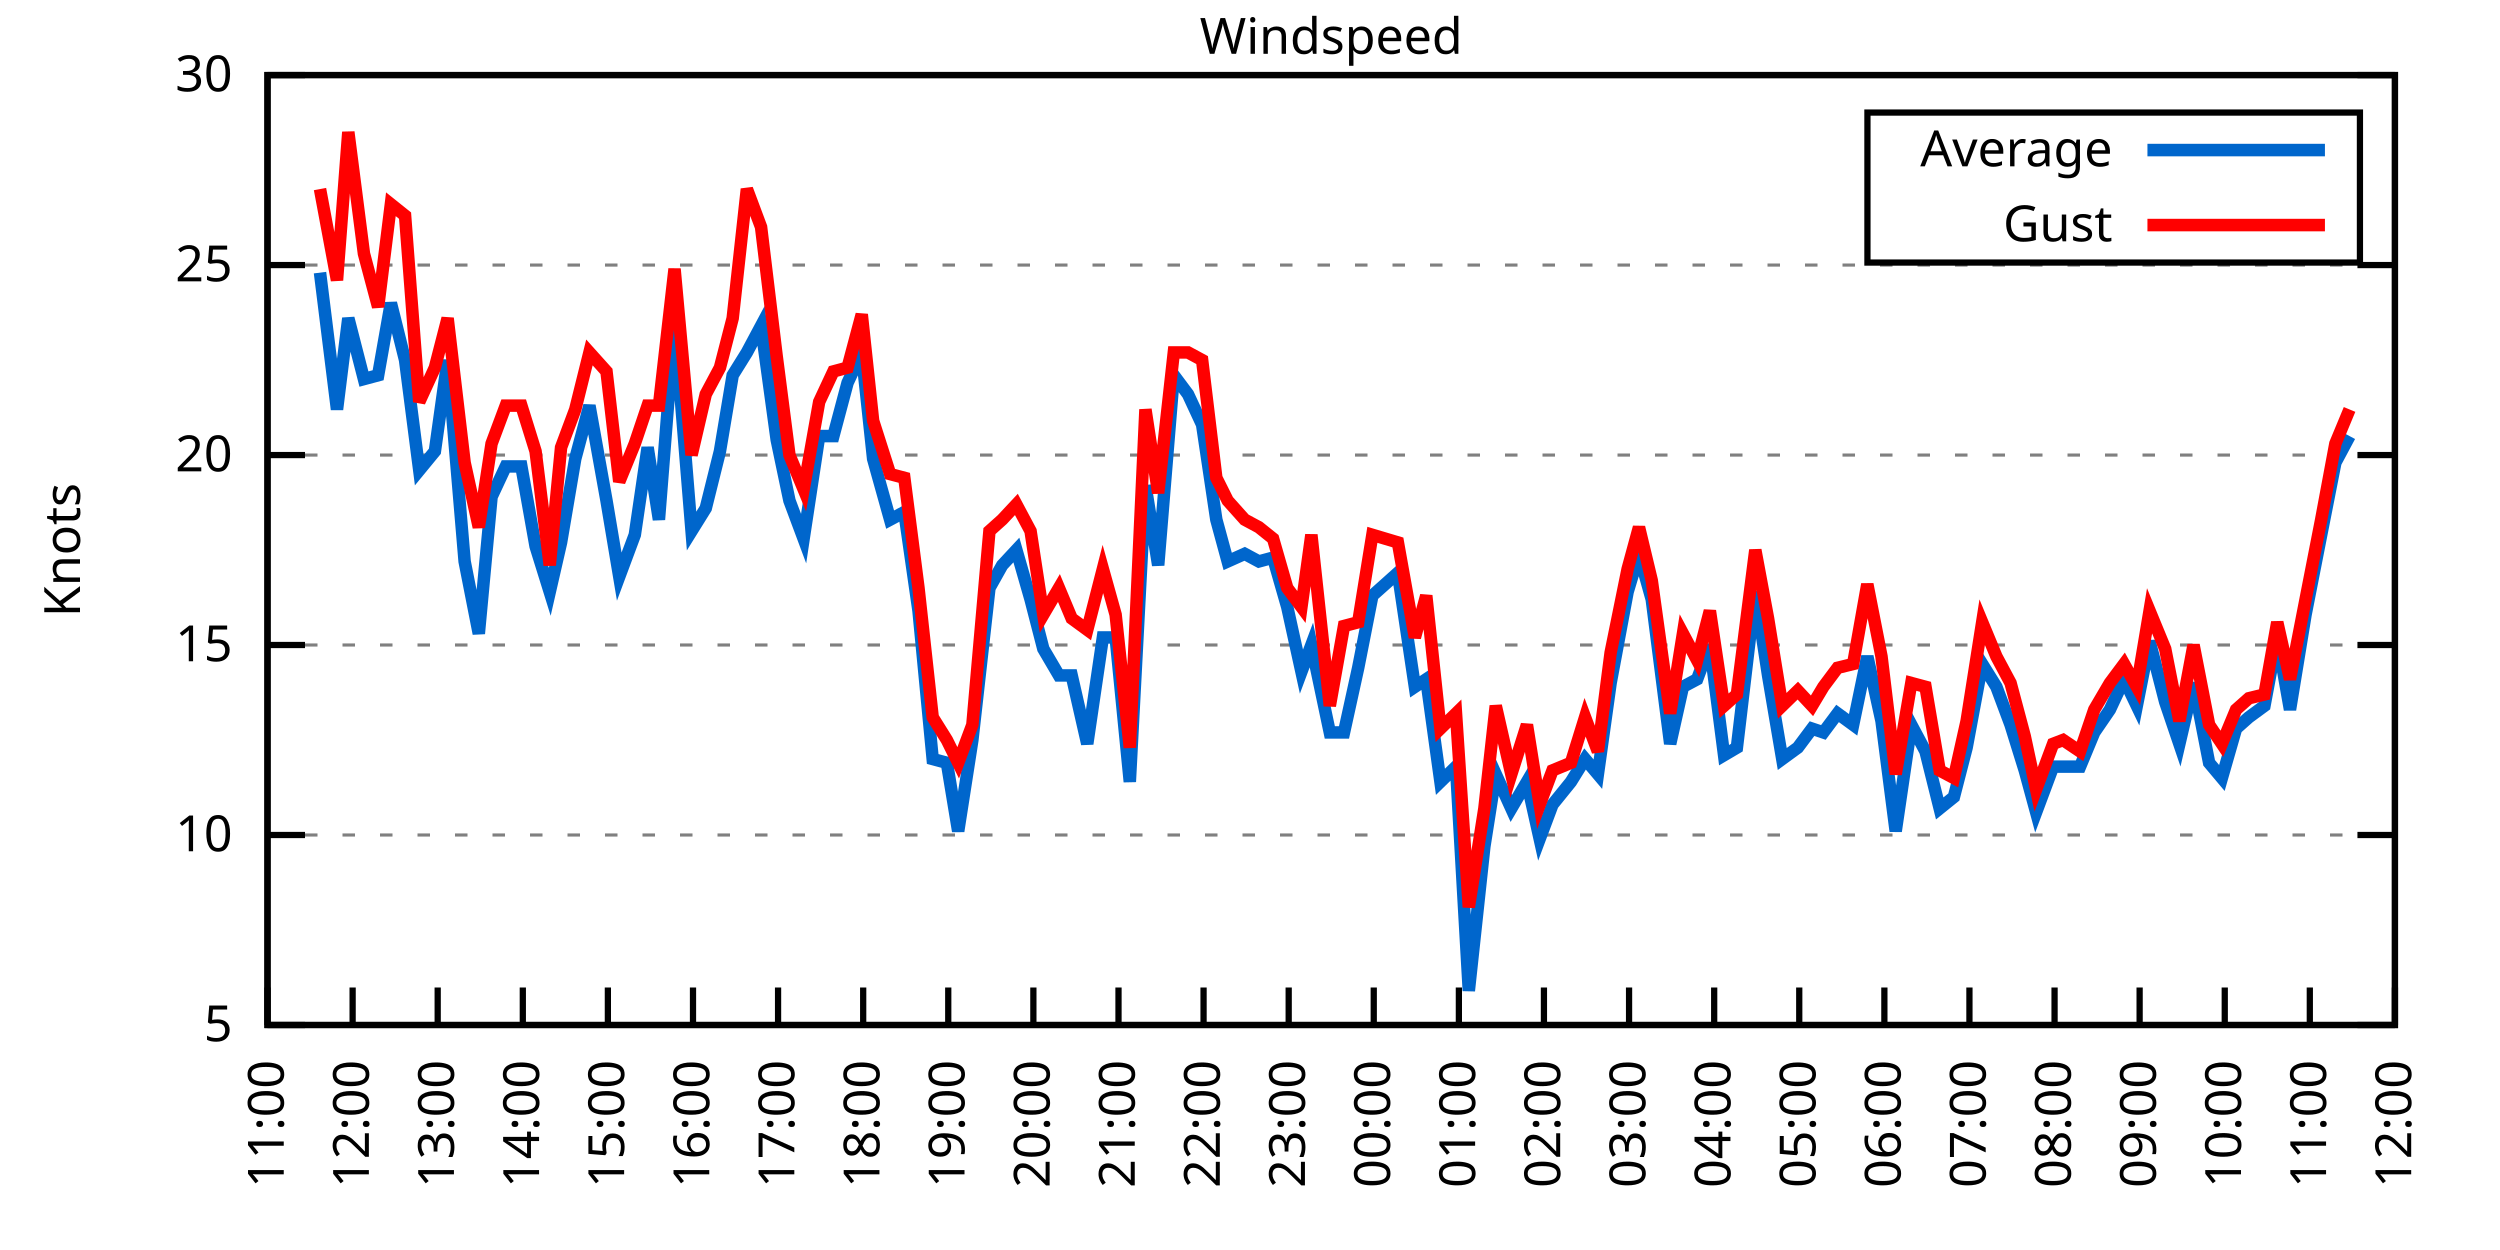
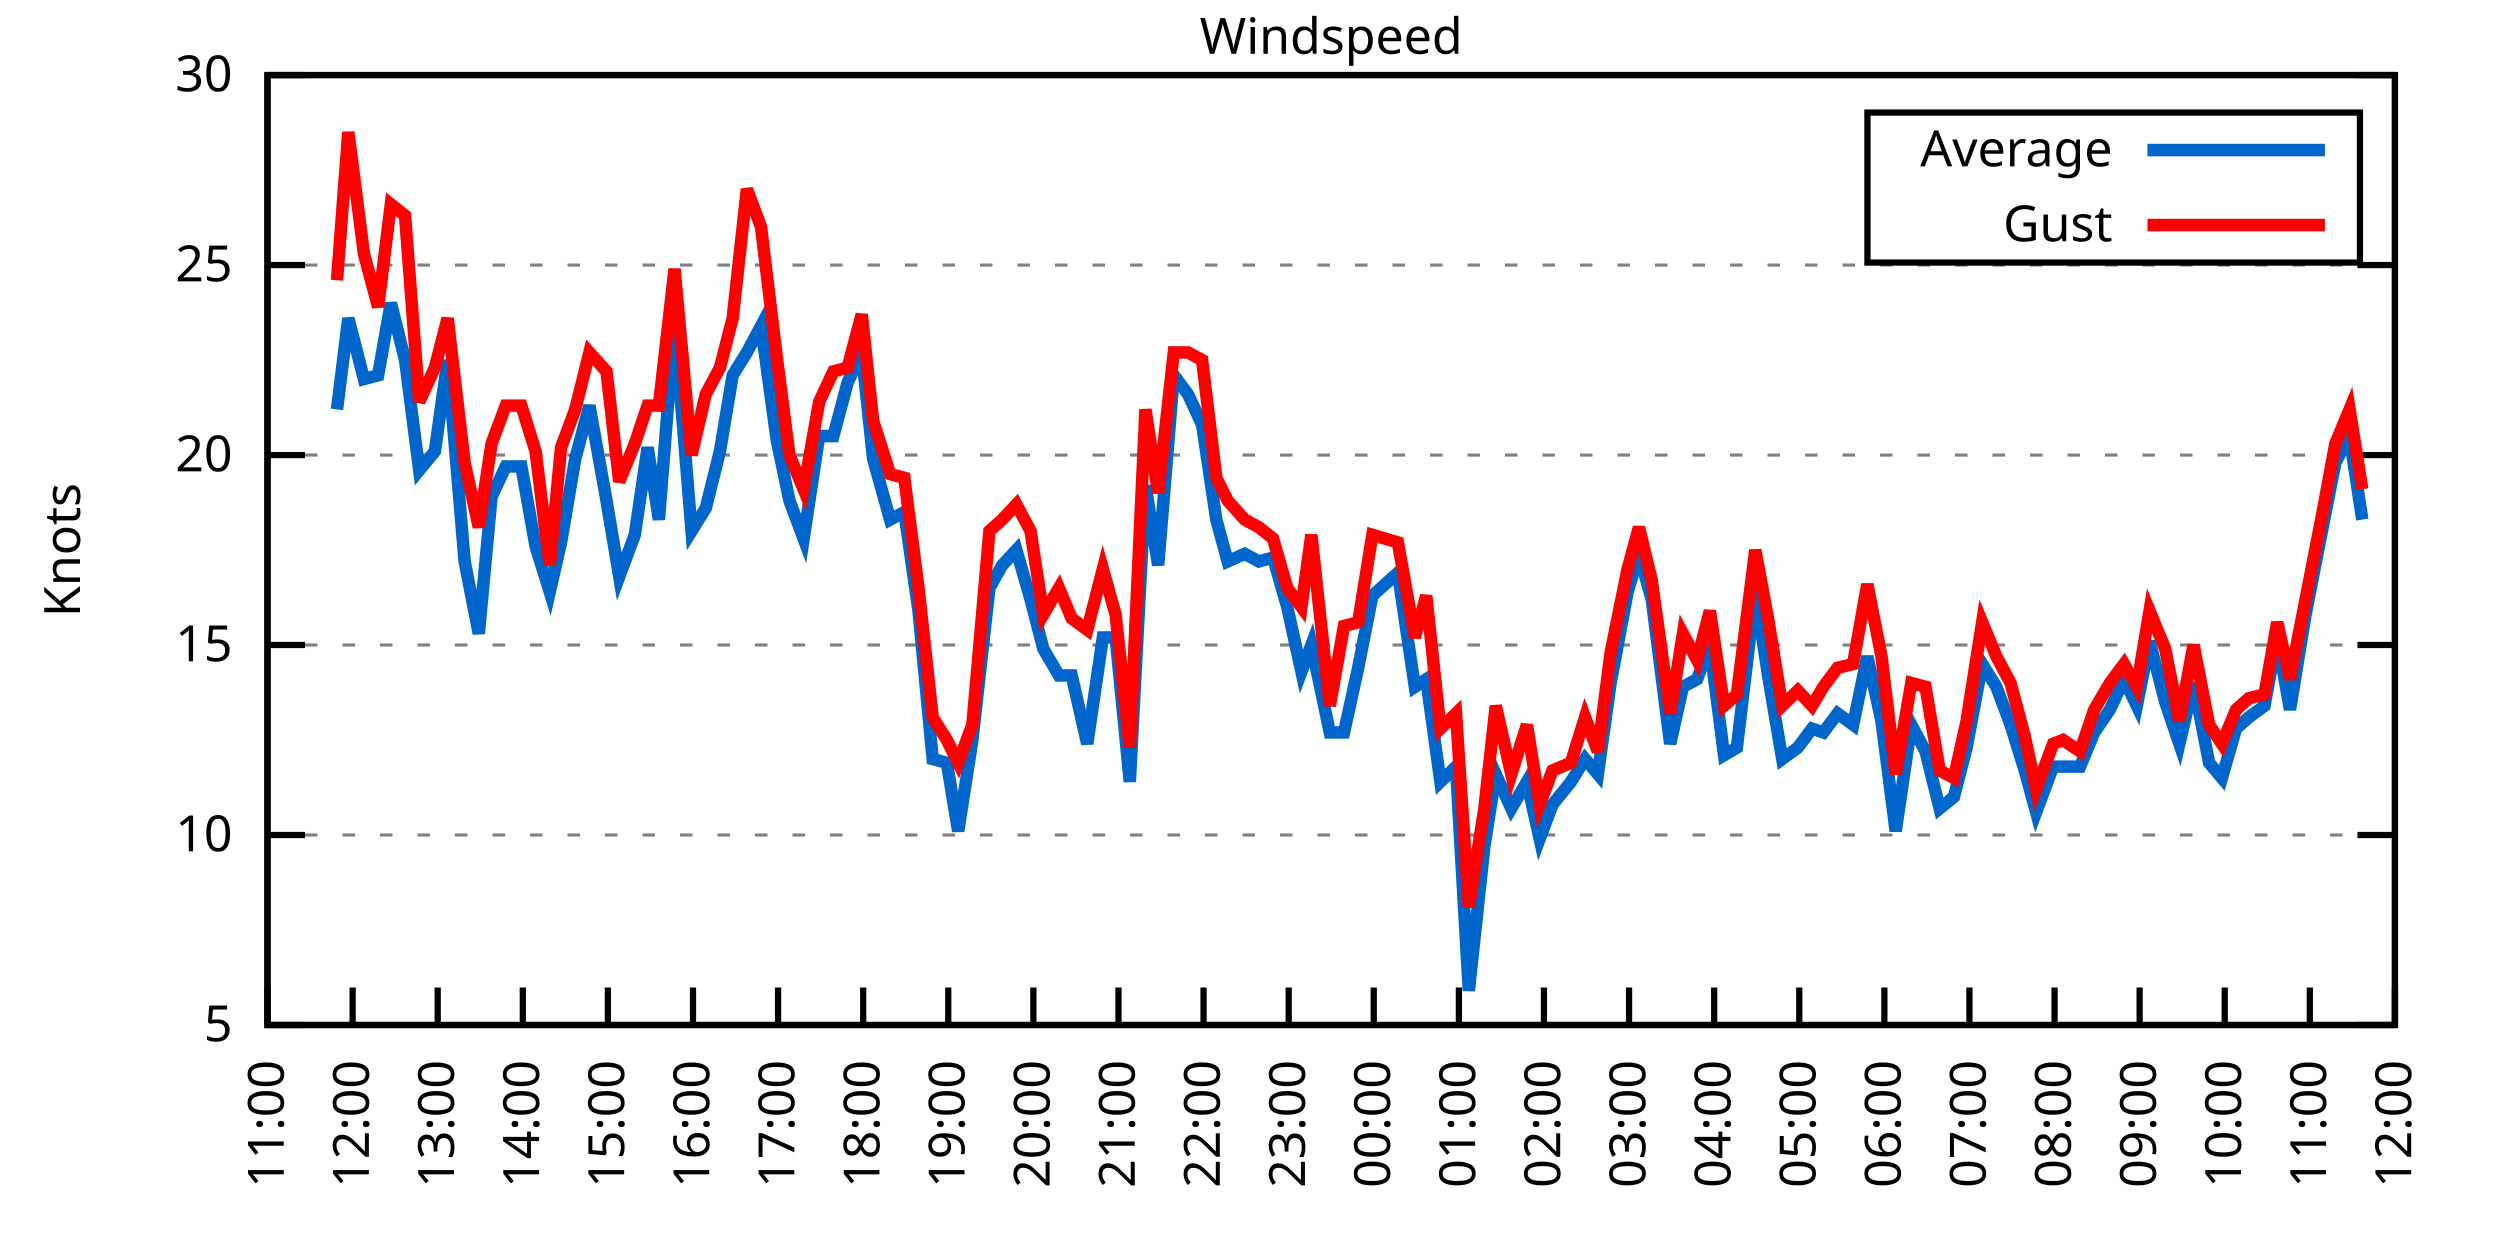
<svg xmlns="http://www.w3.org/2000/svg" xmlns:xlink="http://www.w3.org/1999/xlink" width="400" height="200" viewBox="0 0 400 200">
  <g id="gnuplot_canvas">
    <rect x="0" y="0" width="400" height="200" fill="none" />
    <defs>
      <circle id="gpDot" r="0.5" stroke-width="0.5" stroke="currentColor" />
      <path id="gpPt0" stroke-width="0.333" stroke="currentColor" d="M-1,0 h2 M0,-1 v2" />
      <path id="gpPt1" stroke-width="0.333" stroke="currentColor" d="M-1,-1 L1,1 M1,-1 L-1,1" />
      <path id="gpPt2" stroke-width="0.333" stroke="currentColor" d="M-1,0 L1,0 M0,-1 L0,1 M-1,-1 L1,1 M-1,1 L1,-1" />
      <rect id="gpPt3" stroke-width="0.333" stroke="currentColor" x="-1" y="-1" width="2" height="2" />
      <rect id="gpPt4" stroke-width="0.333" stroke="currentColor" fill="currentColor" x="-1" y="-1" width="2" height="2" />
      <circle id="gpPt5" stroke-width="0.333" stroke="currentColor" cx="0" cy="0" r="1" />
      <use xlink:href="#gpPt5" id="gpPt6" fill="currentColor" stroke="none" />
      <path id="gpPt7" stroke-width="0.333" stroke="currentColor" d="M0,-1.33 L-1.33,0.67 L1.33,0.67 z" />
      <use xlink:href="#gpPt7" id="gpPt8" fill="currentColor" stroke="none" />
      <use xlink:href="#gpPt7" id="gpPt9" stroke="currentColor" transform="rotate(180)" />
      <use xlink:href="#gpPt9" id="gpPt10" fill="currentColor" stroke="none" />
      <use xlink:href="#gpPt3" id="gpPt11" stroke="currentColor" transform="rotate(45)" />
      <use xlink:href="#gpPt11" id="gpPt12" fill="currentColor" stroke="none" />
      <path id="gpPt13" stroke-width="0.333" stroke="currentColor" d="M0,1.330 L1.265,0.411 L0.782,-1.067 L-0.782,-1.076 L-1.265,0.411 z" />
      <use xlink:href="#gpPt13" id="gpPt14" fill="currentColor" stroke="none" />
      <filter id="textbox" filterUnits="objectBoundingBox" x="0" y="0" height="1" width="1">
        <feFlood flood-color="white" flood-opacity="1" result="bgnd" />
        <feComposite in="SourceGraphic" in2="bgnd" operator="atop" />
      </filter>
      <filter id="greybox" filterUnits="objectBoundingBox" x="0" y="0" height="1" width="1">
        <feFlood flood-color="lightgrey" flood-opacity="1" result="grey" />
        <feComposite in="SourceGraphic" in2="grey" operator="atop" />
      </filter>
    </defs>
    <g fill="none" color="white" stroke="currentColor" stroke-width="1.00" stroke-linecap="butt" stroke-linejoin="miter">
</g>
    <g fill="none" color="black" stroke="currentColor" stroke-width="1.00" stroke-linecap="butt" stroke-linejoin="miter">
      <g stroke="none" shape-rendering="crispEdges">
        <polygon fill="rgb(255, 255, 255)" points="42.80,164.00 383.18,164.00 383.18,12.02 42.80,12.02 " />
      </g>
    </g>
    <g fill="none" color="black" stroke="currentColor" stroke-width="1.00" stroke-linecap="butt" stroke-linejoin="miter">
</g>
    <g fill="none" color="black" stroke="black" stroke-width="0.50" stroke-linecap="butt" stroke-linejoin="miter">
</g>
    <g fill="none" color="gray" stroke="currentColor" stroke-width="0.50" stroke-linecap="butt" stroke-linejoin="miter">
      <path stroke="gray" stroke-dasharray="2,4" class="gridline" d="M42.80,164.00 L383.19,164.00  " />
    </g>
    <g fill="none" color="gray" stroke="gray" stroke-width="1.00" stroke-linecap="butt" stroke-linejoin="miter">
</g>
    <g fill="none" color="black" stroke="currentColor" stroke-width="1.00" stroke-linecap="butt" stroke-linejoin="miter">
      <path stroke="black" d="M42.80,164.00 L48.80,164.00 M383.19,164.00 L377.19,164.00  " />
      <g transform="translate(37.20,166.60)" stroke="none" fill="black" font-family="Sans" font-size="8.00" text-anchor="end">
        <text>
          <tspan font-family="Sans"> 5</tspan>
        </text>
      </g>
    </g>
    <g fill="none" color="black" stroke="currentColor" stroke-width="1.00" stroke-linecap="butt" stroke-linejoin="miter">
</g>
    <g fill="none" color="black" stroke="black" stroke-width="0.50" stroke-linecap="butt" stroke-linejoin="miter">
</g>
    <g fill="none" color="gray" stroke="currentColor" stroke-width="0.50" stroke-linecap="butt" stroke-linejoin="miter">
      <path stroke="gray" stroke-dasharray="2,4" class="gridline" d="M42.80,133.60 L383.19,133.60  " />
    </g>
    <g fill="none" color="gray" stroke="gray" stroke-width="1.00" stroke-linecap="butt" stroke-linejoin="miter">
</g>
    <g fill="none" color="black" stroke="currentColor" stroke-width="1.00" stroke-linecap="butt" stroke-linejoin="miter">
      <path stroke="black" d="M42.80,133.60 L48.80,133.60 M383.19,133.60 L377.19,133.60  " />
      <g transform="translate(37.20,136.20)" stroke="none" fill="black" font-family="Sans" font-size="8.00" text-anchor="end">
        <text>
          <tspan font-family="Sans"> 10</tspan>
        </text>
      </g>
    </g>
    <g fill="none" color="black" stroke="currentColor" stroke-width="1.00" stroke-linecap="butt" stroke-linejoin="miter">
</g>
    <g fill="none" color="black" stroke="black" stroke-width="0.50" stroke-linecap="butt" stroke-linejoin="miter">
</g>
    <g fill="none" color="gray" stroke="currentColor" stroke-width="0.50" stroke-linecap="butt" stroke-linejoin="miter">
      <path stroke="gray" stroke-dasharray="2,4" class="gridline" d="M42.80,103.20 L383.19,103.20  " />
    </g>
    <g fill="none" color="gray" stroke="gray" stroke-width="1.00" stroke-linecap="butt" stroke-linejoin="miter">
</g>
    <g fill="none" color="black" stroke="currentColor" stroke-width="1.00" stroke-linecap="butt" stroke-linejoin="miter">
      <path stroke="black" d="M42.80,103.20 L48.80,103.20 M383.19,103.20 L377.19,103.20  " />
      <g transform="translate(37.20,105.80)" stroke="none" fill="black" font-family="Sans" font-size="8.00" text-anchor="end">
        <text>
          <tspan font-family="Sans"> 15</tspan>
        </text>
      </g>
    </g>
    <g fill="none" color="black" stroke="currentColor" stroke-width="1.00" stroke-linecap="butt" stroke-linejoin="miter">
</g>
    <g fill="none" color="black" stroke="black" stroke-width="0.50" stroke-linecap="butt" stroke-linejoin="miter">
</g>
    <g fill="none" color="gray" stroke="currentColor" stroke-width="0.50" stroke-linecap="butt" stroke-linejoin="miter">
      <path stroke="gray" stroke-dasharray="2,4" class="gridline" d="M42.80,72.81 L383.19,72.81  " />
    </g>
    <g fill="none" color="gray" stroke="gray" stroke-width="1.00" stroke-linecap="butt" stroke-linejoin="miter">
</g>
    <g fill="none" color="black" stroke="currentColor" stroke-width="1.00" stroke-linecap="butt" stroke-linejoin="miter">
      <path stroke="black" d="M42.80,72.81 L48.80,72.81 M383.19,72.81 L377.19,72.81  " />
      <g transform="translate(37.20,75.41)" stroke="none" fill="black" font-family="Sans" font-size="8.00" text-anchor="end">
        <text>
          <tspan font-family="Sans"> 20</tspan>
        </text>
      </g>
    </g>
    <g fill="none" color="black" stroke="currentColor" stroke-width="1.00" stroke-linecap="butt" stroke-linejoin="miter">
</g>
    <g fill="none" color="black" stroke="black" stroke-width="0.50" stroke-linecap="butt" stroke-linejoin="miter">
</g>
    <g fill="none" color="gray" stroke="currentColor" stroke-width="0.50" stroke-linecap="butt" stroke-linejoin="miter">
      <path stroke="gray" stroke-dasharray="2,4" class="gridline" d="M42.80,42.41 L383.19,42.41  " />
    </g>
    <g fill="none" color="gray" stroke="gray" stroke-width="1.00" stroke-linecap="butt" stroke-linejoin="miter">
</g>
    <g fill="none" color="black" stroke="currentColor" stroke-width="1.00" stroke-linecap="butt" stroke-linejoin="miter">
      <path stroke="black" d="M42.80,42.41 L48.80,42.41 M383.19,42.41 L377.19,42.41  " />
      <g transform="translate(37.20,45.01)" stroke="none" fill="black" font-family="Sans" font-size="8.00" text-anchor="end">
        <text>
          <tspan font-family="Sans"> 25</tspan>
        </text>
      </g>
    </g>
    <g fill="none" color="black" stroke="currentColor" stroke-width="1.00" stroke-linecap="butt" stroke-linejoin="miter">
</g>
    <g fill="none" color="black" stroke="black" stroke-width="0.50" stroke-linecap="butt" stroke-linejoin="miter">
</g>
    <g fill="none" color="gray" stroke="currentColor" stroke-width="0.50" stroke-linecap="butt" stroke-linejoin="miter">
      <path stroke="gray" stroke-dasharray="2,4" class="gridline" d="M42.80,12.01 L383.19,12.01  " />
    </g>
    <g fill="none" color="gray" stroke="gray" stroke-width="1.00" stroke-linecap="butt" stroke-linejoin="miter">
</g>
    <g fill="none" color="black" stroke="currentColor" stroke-width="1.00" stroke-linecap="butt" stroke-linejoin="miter">
      <path stroke="black" d="M42.80,12.01 L48.80,12.01 M383.19,12.01 L377.19,12.01  " />
      <g transform="translate(37.20,14.61)" stroke="none" fill="black" font-family="Sans" font-size="8.00" text-anchor="end">
        <text>
          <tspan font-family="Sans"> 30</tspan>
        </text>
      </g>
    </g>
    <g fill="none" color="black" stroke="currentColor" stroke-width="1.00" stroke-linecap="butt" stroke-linejoin="miter">
      <path stroke="black" d="M42.80,164.00 L42.80,158.00  " />
      <g transform="translate(45.40,169.60) rotate(270.00)" stroke="none" fill="black" font-family="Sans" font-size="8.00" text-anchor="end">
        <text>
          <tspan font-family="Sans">11:00</tspan>
        </text>
      </g>
    </g>
    <g fill="none" color="black" stroke="currentColor" stroke-width="1.00" stroke-linecap="butt" stroke-linejoin="miter">
      <path stroke="black" d="M56.42,164.00 L56.42,158.00  " />
      <g transform="translate(59.02,169.60) rotate(270.00)" stroke="none" fill="black" font-family="Sans" font-size="8.00" text-anchor="end">
        <text>
          <tspan font-family="Sans">12:00</tspan>
        </text>
      </g>
    </g>
    <g fill="none" color="black" stroke="currentColor" stroke-width="1.00" stroke-linecap="butt" stroke-linejoin="miter">
      <path stroke="black" d="M70.03,164.00 L70.03,158.00  " />
      <g transform="translate(72.63,169.60) rotate(270.00)" stroke="none" fill="black" font-family="Sans" font-size="8.00" text-anchor="end">
        <text>
          <tspan font-family="Sans">13:00</tspan>
        </text>
      </g>
    </g>
    <g fill="none" color="black" stroke="currentColor" stroke-width="1.00" stroke-linecap="butt" stroke-linejoin="miter">
      <path stroke="black" d="M83.65,164.00 L83.65,158.00  " />
      <g transform="translate(86.25,169.60) rotate(270.00)" stroke="none" fill="black" font-family="Sans" font-size="8.00" text-anchor="end">
        <text>
          <tspan font-family="Sans">14:00</tspan>
        </text>
      </g>
    </g>
    <g fill="none" color="black" stroke="currentColor" stroke-width="1.00" stroke-linecap="butt" stroke-linejoin="miter">
      <path stroke="black" d="M97.26,164.00 L97.26,158.00  " />
      <g transform="translate(99.86,169.60) rotate(270.00)" stroke="none" fill="black" font-family="Sans" font-size="8.00" text-anchor="end">
        <text>
          <tspan font-family="Sans">15:00</tspan>
        </text>
      </g>
    </g>
    <g fill="none" color="black" stroke="currentColor" stroke-width="1.00" stroke-linecap="butt" stroke-linejoin="miter">
      <path stroke="black" d="M110.88,164.00 L110.88,158.00  " />
      <g transform="translate(113.48,169.60) rotate(270.00)" stroke="none" fill="black" font-family="Sans" font-size="8.00" text-anchor="end">
        <text>
          <tspan font-family="Sans">16:00</tspan>
        </text>
      </g>
    </g>
    <g fill="none" color="black" stroke="currentColor" stroke-width="1.00" stroke-linecap="butt" stroke-linejoin="miter">
      <path stroke="black" d="M124.49,164.00 L124.49,158.00  " />
      <g transform="translate(127.09,169.60) rotate(270.00)" stroke="none" fill="black" font-family="Sans" font-size="8.00" text-anchor="end">
        <text>
          <tspan font-family="Sans">17:00</tspan>
        </text>
      </g>
    </g>
    <g fill="none" color="black" stroke="currentColor" stroke-width="1.00" stroke-linecap="butt" stroke-linejoin="miter">
      <path stroke="black" d="M138.11,164.00 L138.11,158.00  " />
      <g transform="translate(140.71,169.60) rotate(270.00)" stroke="none" fill="black" font-family="Sans" font-size="8.00" text-anchor="end">
        <text>
          <tspan font-family="Sans">18:00</tspan>
        </text>
      </g>
    </g>
    <g fill="none" color="black" stroke="currentColor" stroke-width="1.00" stroke-linecap="butt" stroke-linejoin="miter">
      <path stroke="black" d="M151.72,164.00 L151.72,158.00  " />
      <g transform="translate(154.32,169.60) rotate(270.00)" stroke="none" fill="black" font-family="Sans" font-size="8.00" text-anchor="end">
        <text>
          <tspan font-family="Sans">19:00</tspan>
        </text>
      </g>
    </g>
    <g fill="none" color="black" stroke="currentColor" stroke-width="1.00" stroke-linecap="butt" stroke-linejoin="miter">
      <path stroke="black" d="M165.34,164.00 L165.34,158.00  " />
      <g transform="translate(167.94,169.60) rotate(270.00)" stroke="none" fill="black" font-family="Sans" font-size="8.00" text-anchor="end">
        <text>
          <tspan font-family="Sans">20:00</tspan>
        </text>
      </g>
    </g>
    <g fill="none" color="black" stroke="currentColor" stroke-width="1.00" stroke-linecap="butt" stroke-linejoin="miter">
      <path stroke="black" d="M178.96,164.00 L178.96,158.00  " />
      <g transform="translate(181.56,169.60) rotate(270.00)" stroke="none" fill="black" font-family="Sans" font-size="8.00" text-anchor="end">
        <text>
          <tspan font-family="Sans">21:00</tspan>
        </text>
      </g>
    </g>
    <g fill="none" color="black" stroke="currentColor" stroke-width="1.00" stroke-linecap="butt" stroke-linejoin="miter">
      <path stroke="black" d="M192.57,164.00 L192.57,158.00  " />
      <g transform="translate(195.17,169.60) rotate(270.00)" stroke="none" fill="black" font-family="Sans" font-size="8.00" text-anchor="end">
        <text>
          <tspan font-family="Sans">22:00</tspan>
        </text>
      </g>
    </g>
    <g fill="none" color="black" stroke="currentColor" stroke-width="1.00" stroke-linecap="butt" stroke-linejoin="miter">
      <path stroke="black" d="M206.19,164.00 L206.19,158.00  " />
      <g transform="translate(208.79,169.60) rotate(270.00)" stroke="none" fill="black" font-family="Sans" font-size="8.00" text-anchor="end">
        <text>
          <tspan font-family="Sans">23:00</tspan>
        </text>
      </g>
    </g>
    <g fill="none" color="black" stroke="currentColor" stroke-width="1.00" stroke-linecap="butt" stroke-linejoin="miter">
      <path stroke="black" d="M219.80,164.00 L219.80,158.00  " />
      <g transform="translate(222.40,169.60) rotate(270.00)" stroke="none" fill="black" font-family="Sans" font-size="8.00" text-anchor="end">
        <text>
          <tspan font-family="Sans">00:00</tspan>
        </text>
      </g>
    </g>
    <g fill="none" color="black" stroke="currentColor" stroke-width="1.00" stroke-linecap="butt" stroke-linejoin="miter">
      <path stroke="black" d="M233.42,164.00 L233.42,158.00  " />
      <g transform="translate(236.02,169.60) rotate(270.00)" stroke="none" fill="black" font-family="Sans" font-size="8.00" text-anchor="end">
        <text>
          <tspan font-family="Sans">01:00</tspan>
        </text>
      </g>
    </g>
    <g fill="none" color="black" stroke="currentColor" stroke-width="1.00" stroke-linecap="butt" stroke-linejoin="miter">
      <path stroke="black" d="M247.03,164.00 L247.03,158.00  " />
      <g transform="translate(249.63,169.60) rotate(270.00)" stroke="none" fill="black" font-family="Sans" font-size="8.00" text-anchor="end">
        <text>
          <tspan font-family="Sans">02:00</tspan>
        </text>
      </g>
    </g>
    <g fill="none" color="black" stroke="currentColor" stroke-width="1.00" stroke-linecap="butt" stroke-linejoin="miter">
      <path stroke="black" d="M260.65,164.00 L260.65,158.00  " />
      <g transform="translate(263.25,169.60) rotate(270.00)" stroke="none" fill="black" font-family="Sans" font-size="8.00" text-anchor="end">
        <text>
          <tspan font-family="Sans">03:00</tspan>
        </text>
      </g>
    </g>
    <g fill="none" color="black" stroke="currentColor" stroke-width="1.00" stroke-linecap="butt" stroke-linejoin="miter">
      <path stroke="black" d="M274.27,164.00 L274.27,158.00  " />
      <g transform="translate(276.87,169.60) rotate(270.00)" stroke="none" fill="black" font-family="Sans" font-size="8.00" text-anchor="end">
        <text>
          <tspan font-family="Sans">04:00</tspan>
        </text>
      </g>
    </g>
    <g fill="none" color="black" stroke="currentColor" stroke-width="1.00" stroke-linecap="butt" stroke-linejoin="miter">
      <path stroke="black" d="M287.88,164.00 L287.88,158.00  " />
      <g transform="translate(290.48,169.60) rotate(270.00)" stroke="none" fill="black" font-family="Sans" font-size="8.00" text-anchor="end">
        <text>
          <tspan font-family="Sans">05:00</tspan>
        </text>
      </g>
    </g>
    <g fill="none" color="black" stroke="currentColor" stroke-width="1.00" stroke-linecap="butt" stroke-linejoin="miter">
      <path stroke="black" d="M301.50,164.00 L301.50,158.00  " />
      <g transform="translate(304.10,169.60) rotate(270.00)" stroke="none" fill="black" font-family="Sans" font-size="8.00" text-anchor="end">
        <text>
          <tspan font-family="Sans">06:00</tspan>
        </text>
      </g>
    </g>
    <g fill="none" color="black" stroke="currentColor" stroke-width="1.00" stroke-linecap="butt" stroke-linejoin="miter">
      <path stroke="black" d="M315.11,164.00 L315.11,158.00  " />
      <g transform="translate(317.71,169.60) rotate(270.00)" stroke="none" fill="black" font-family="Sans" font-size="8.00" text-anchor="end">
        <text>
          <tspan font-family="Sans">07:00</tspan>
        </text>
      </g>
    </g>
    <g fill="none" color="black" stroke="currentColor" stroke-width="1.00" stroke-linecap="butt" stroke-linejoin="miter">
      <path stroke="black" d="M328.73,164.00 L328.73,158.00  " />
      <g transform="translate(331.33,169.60) rotate(270.00)" stroke="none" fill="black" font-family="Sans" font-size="8.00" text-anchor="end">
        <text>
          <tspan font-family="Sans">08:00</tspan>
        </text>
      </g>
    </g>
    <g fill="none" color="black" stroke="currentColor" stroke-width="1.00" stroke-linecap="butt" stroke-linejoin="miter">
      <path stroke="black" d="M342.34,164.00 L342.34,158.00  " />
      <g transform="translate(344.94,169.60) rotate(270.00)" stroke="none" fill="black" font-family="Sans" font-size="8.00" text-anchor="end">
        <text>
          <tspan font-family="Sans">09:00</tspan>
        </text>
      </g>
    </g>
    <g fill="none" color="black" stroke="currentColor" stroke-width="1.00" stroke-linecap="butt" stroke-linejoin="miter">
      <path stroke="black" d="M355.96,164.00 L355.96,158.00  " />
      <g transform="translate(358.56,169.60) rotate(270.00)" stroke="none" fill="black" font-family="Sans" font-size="8.00" text-anchor="end">
        <text>
          <tspan font-family="Sans">10:00</tspan>
        </text>
      </g>
    </g>
    <g fill="none" color="black" stroke="currentColor" stroke-width="1.00" stroke-linecap="butt" stroke-linejoin="miter">
      <path stroke="black" d="M369.57,164.00 L369.57,158.00  " />
      <g transform="translate(372.17,169.60) rotate(270.00)" stroke="none" fill="black" font-family="Sans" font-size="8.00" text-anchor="end">
        <text>
          <tspan font-family="Sans">11:00</tspan>
        </text>
      </g>
    </g>
    <g fill="none" color="black" stroke="currentColor" stroke-width="1.00" stroke-linecap="butt" stroke-linejoin="miter">
      <path stroke="black" d="M383.19,164.00 L383.19,158.00  " />
      <g transform="translate(385.79,169.60) rotate(270.00)" stroke="none" fill="black" font-family="Sans" font-size="8.00" text-anchor="end">
        <text>
          <tspan font-family="Sans">12:00</tspan>
        </text>
      </g>
    </g>
    <g fill="none" color="black" stroke="currentColor" stroke-width="1.00" stroke-linecap="butt" stroke-linejoin="miter">
</g>
    <g fill="none" color="black" stroke="currentColor" stroke-width="1.00" stroke-linecap="butt" stroke-linejoin="miter">
      <path stroke="black" d="M42.80,12.01 L42.80,164.00 L383.19,164.00 L383.19,12.01 L42.80,12.01 Z  " />
    </g>
    <g fill="none" color="black" stroke="currentColor" stroke-width="1.00" stroke-linecap="butt" stroke-linejoin="miter">
</g>
    <g fill="none" color="black" stroke="currentColor" stroke-width="1.00" stroke-linecap="butt" stroke-linejoin="miter">
      <path stroke="black" d="M298.79,42.01 L298.79,18.01 L377.59,18.01 L377.59,42.01 L298.79,42.01 Z  " />
    </g>
    <g id="Windspeed_plot_1">
      <g fill="none" color="white" stroke="black" stroke-width="2.00" stroke-linecap="butt" stroke-linejoin="miter">
</g>
      <g fill="none" color="black" stroke="currentColor" stroke-width="2.00" stroke-linecap="butt" stroke-linejoin="miter">
        <g transform="translate(337.99,26.61)" stroke="none" fill="black" font-family="Sans" font-size="8.00" text-anchor="end">
          <text>
            <tspan font-family="Sans">Average</tspan>
          </text>
        </g>
      </g>
      <g fill="none" color="black" stroke="currentColor" stroke-width="2.00" stroke-linecap="butt" stroke-linejoin="miter">
-         <path stroke="rgb(  0, 102, 204)" d="M343.59,24.01 L371.99,24.01 M51.20,43.62 L53.92,65.51 L55.73,50.92 L58.23,60.65 L60.50,60.04 L62.54,48.49   L64.81,57.61 L67.08,75.24 L69.58,72.20 L71.62,57.61 L74.34,89.83 L76.61,101.38 L78.65,79.49 L80.92,74.63   L83.42,74.63 L85.69,87.40 L87.96,94.69 L89.77,86.79 L92.04,73.41 L94.31,64.90 L97.04,80.10 L99.08,92.26   L101.57,85.57 L103.62,71.59 L105.43,83.14 L107.93,51.53 L110.65,84.97 L112.92,81.32 L115.19,72.20 L117.23,60.04   L119.50,56.39 L121.77,52.14 L124.27,70.37 L126.31,80.10 L128.58,86.18 L131.07,69.77 L133.34,69.77 L135.61,61.25   L137.88,56.39 L139.70,73.41 L142.42,83.14 L144.69,81.93 L146.96,97.73 L149.23,121.44 L151.50,122.05 L153.31,132.99   L155.58,118.40 L158.31,94.08 L160.35,90.44 L162.62,88.00 L164.89,95.91 L166.93,103.81 L169.43,108.07 L171.47,108.07   L173.96,119.01 L176.46,101.99 L178.50,101.99 L180.77,125.09 L183.27,77.67 L185.31,90.44 L187.81,60.04 L190.08,63.08   L192.34,67.94 L194.61,83.14 L196.43,89.83 L199.15,88.61 L201.42,89.83 L203.69,89.22 L205.96,97.12 L208.23,107.46   L209.82,103.20 L212.77,117.19 L215.04,117.19 L217.31,106.85 L219.58,95.30 L221.62,93.48 L223.66,91.65 L226.38,109.89   L228.20,108.68 L230.47,125.09 L232.96,122.66 L235.01,158.53 L237.50,135.43 L239.32,123.87 L241.81,129.35 L244.31,125.09   L246.35,134.21 L248.40,128.74 L251.35,125.09 L253.61,121.44 L255.66,123.87 L257.70,109.28 L260.42,94.69 L262.24,88.61   L264.28,95.91 L267.23,119.01 L269.27,109.89 L271.54,108.68 L273.58,103.20 L275.85,120.83 L277.90,119.62 L280.85,94.69   L282.89,108.07 L285.16,121.44 L287.65,119.62 L289.92,116.58 L291.74,117.19 L294.01,114.15 L296.50,115.97 L298.77,105.03   L301.04,115.36 L303.31,132.99 L305.81,115.97 L308.08,120.23 L310.35,129.35 L312.62,127.52 L314.66,119.62 L317.15,106.24   L319.42,109.89 L321.69,115.97 L323.96,123.27 L325.78,129.95 L328.50,122.66 L330.09,122.66 L332.81,122.66 L335.08,117.19   L337.58,113.54 L339.85,108.68 L341.89,112.93 L343.93,102.60 L346.43,112.32 L348.70,119.01 L350.97,109.28 L353.46,122.05   L355.50,124.48 L357.77,116.58 L359.82,114.76 L362.31,112.93 L364.36,101.99 L366.40,113.54 L368.89,98.34 L371.39,85.57   L373.66,74.02 L375.93,69.77  " />
+         <path stroke="rgb(  0, 102, 204)" d="M343.59,24.01 L371.99,24.01 M53.92,65.51 L55.73,50.92 L58.23,60.65 L60.50,60.04 L62.54,48.49 L64.81,57.61   L67.08,75.24 L69.58,72.20 L71.62,57.61 L74.34,89.83 L76.61,101.38 L78.65,79.49 L80.92,74.63 L83.42,74.63   L85.69,87.40 L87.96,94.69 L89.77,86.79 L92.04,73.41 L94.31,64.90 L97.04,80.10 L99.08,92.26 L101.57,85.57   L103.62,71.59 L105.43,83.14 L107.93,51.53 L110.65,84.97 L112.92,81.32 L115.19,72.20 L117.23,60.04 L119.50,56.39   L121.77,52.14 L124.27,70.37 L126.31,80.10 L128.58,86.18 L131.07,69.77 L133.34,69.77 L135.61,61.25 L137.88,56.39   L139.70,73.41 L142.42,83.14 L144.69,81.93 L146.96,97.73 L149.23,121.44 L151.50,122.05 L153.31,132.99 L155.58,118.40   L158.31,94.08 L160.35,90.44 L162.62,88.00 L164.89,95.91 L166.93,103.81 L169.43,108.07 L171.47,108.07 L173.96,119.01   L176.46,101.99 L178.50,101.99 L180.77,125.09 L183.27,77.67 L185.31,90.44 L187.81,60.04 L190.08,63.08 L192.34,67.94   L194.61,83.14 L196.43,89.83 L199.15,88.61 L201.42,89.83 L203.69,89.22 L205.96,97.12 L208.23,107.46 L209.82,103.20   L212.77,117.19 L215.04,117.19 L217.31,106.85 L219.58,95.30 L221.62,93.48 L223.66,91.65 L226.38,109.89 L228.20,108.68   L230.47,125.09 L232.96,122.66 L235.01,158.53 L237.50,135.43 L239.32,123.87 L241.81,129.35 L244.31,125.09 L246.35,134.21   L248.40,128.74 L251.35,125.09 L253.61,121.44 L255.66,123.87 L257.70,109.28 L260.42,94.69 L262.24,88.61 L264.28,95.91   L267.23,119.01 L269.27,109.89 L271.54,108.68 L273.58,103.20 L275.85,120.83 L277.90,119.62 L280.85,94.69 L282.89,108.07   L285.16,121.44 L287.65,119.62 L289.92,116.58 L291.74,117.19 L294.01,114.15 L296.50,115.97 L298.77,105.03 L301.04,115.36   L303.31,132.99 L305.81,115.97 L308.08,120.23 L310.35,129.35 L312.62,127.52 L314.66,119.62 L317.15,106.24 L319.42,109.89   L321.69,115.97 L323.96,123.27 L325.78,129.95 L328.50,122.66 L330.09,122.66 L332.81,122.66 L335.08,117.19 L337.58,113.54   L339.85,108.68 L341.89,112.93 L343.93,102.60 L346.43,112.32 L348.70,119.01 L350.97,109.28 L353.46,122.05 L355.50,124.48   L357.77,116.58 L359.82,114.76 L362.31,112.93 L364.36,101.99 L366.40,113.54 L368.89,98.34 L371.39,85.57 L373.66,74.02   L375.93,69.77 L377.97,83.14  " />
      </g>
    </g>
    <g id="Windspeed_plot_2">
      <g fill="none" color="black" stroke="currentColor" stroke-width="2.00" stroke-linecap="butt" stroke-linejoin="miter">
        <g transform="translate(337.99,38.61)" stroke="none" fill="black" font-family="Sans" font-size="8.00" text-anchor="end">
          <text>
            <tspan font-family="Sans">Gust</tspan>
          </text>
        </g>
      </g>
      <g fill="none" color="black" stroke="currentColor" stroke-width="2.00" stroke-linecap="butt" stroke-linejoin="miter">
-         <path stroke="rgb(255,   0,   0)" d="M343.59,36.01 L371.99,36.01 M51.20,30.25 L53.92,44.84 L55.73,21.13 L58.23,40.58 L60.50,49.10 L62.54,32.68   L64.81,34.50 L67.08,64.29 L69.58,58.82 L71.62,50.92 L74.34,74.02 L76.61,84.36 L78.65,70.98 L80.92,64.90   L83.42,64.90 L85.69,72.20 L87.96,90.44 L89.77,71.59 L92.04,65.51 L94.31,56.39 L97.04,59.43 L99.08,77.06   L101.57,70.98 L103.62,64.90 L105.43,64.90 L107.93,43.02 L110.65,72.81 L112.92,63.08 L115.19,58.82 L117.23,50.92   L119.50,30.25 L121.77,36.33 L124.27,57.00 L126.31,72.81 L128.58,78.28 L131.07,64.29 L133.34,59.43 L135.61,58.82   L137.88,50.31 L139.70,67.33 L142.42,75.85 L144.69,76.45 L146.96,94.08 L149.23,114.76 L151.50,118.40 L153.31,122.05   L155.58,115.97 L158.31,84.97 L160.35,83.14 L162.62,80.71 L164.89,84.97 L166.93,98.34 L169.43,94.08 L171.47,98.95   L173.96,100.77 L176.46,91.04 L178.50,98.34 L180.77,119.62 L183.27,65.51 L185.31,78.89 L187.81,56.39 L190.08,56.39   L192.34,57.61 L194.61,76.45 L196.43,80.10 L199.15,83.14 L201.42,84.36 L203.69,86.18 L205.96,94.08 L208.23,97.12   L209.82,85.57 L212.77,112.93 L215.04,100.16 L217.31,99.56 L219.58,85.57 L221.62,86.18 L223.66,86.79 L226.38,101.99   L228.20,95.30 L230.47,116.58 L232.96,114.15 L235.01,145.15 L237.50,129.35 L239.32,112.93 L241.81,123.87 L244.31,115.97   L246.35,128.74 L248.40,123.27 L251.35,122.05 L253.61,114.76 L255.66,120.23 L257.70,104.42 L260.42,91.04 L262.24,84.36   L264.28,92.87 L267.23,114.15 L269.27,101.38 L271.54,105.64 L273.58,97.73 L275.85,112.93 L277.90,111.11 L280.85,88.00   L282.89,98.95 L285.16,112.93 L287.65,110.50 L289.92,112.93 L291.74,109.89 L294.01,106.85 L296.50,106.24 L298.77,93.48   L301.04,105.03 L303.31,123.87 L305.81,109.28 L308.08,109.89 L310.35,123.27 L312.62,124.48 L314.66,115.36 L317.15,99.56   L319.42,105.03 L321.69,109.28 L323.96,117.80 L325.78,126.31 L328.50,119.01 L330.09,118.40 L332.81,120.23 L335.08,113.54   L337.58,109.28 L339.85,106.24 L341.89,109.89 L343.93,97.73 L346.43,103.81 L348.70,115.36 L350.97,103.20 L353.46,115.97   L355.50,119.01 L357.77,113.54 L359.82,111.72 L362.31,111.11 L364.36,99.56 L366.40,108.68 L368.89,95.91 L371.39,83.14   L373.66,70.98 L375.93,65.51  " />
+         <path stroke="rgb(255,   0,   0)" d="M343.59,36.01 L371.99,36.01 M53.92,44.84 L55.73,21.13 L58.23,40.58 L60.50,49.10 L62.54,32.68 L64.81,34.50   L67.08,64.29 L69.58,58.82 L71.62,50.92 L74.34,74.02 L76.61,84.36 L78.65,70.98 L80.92,64.90 L83.42,64.90   L85.69,72.20 L87.96,90.44 L89.77,71.59 L92.04,65.51 L94.31,56.39 L97.04,59.43 L99.08,77.06 L101.57,70.98   L103.62,64.90 L105.43,64.90 L107.93,43.02 L110.65,72.81 L112.92,63.08 L115.19,58.82 L117.23,50.92 L119.50,30.25   L121.77,36.33 L124.27,57.00 L126.31,72.81 L128.58,78.28 L131.07,64.29 L133.34,59.43 L135.61,58.82 L137.88,50.31   L139.70,67.33 L142.42,75.85 L144.69,76.45 L146.96,94.08 L149.23,114.76 L151.50,118.40 L153.31,122.05 L155.58,115.97   L158.31,84.97 L160.35,83.14 L162.62,80.71 L164.89,84.97 L166.93,98.34 L169.43,94.08 L171.47,98.95 L173.96,100.77   L176.46,91.04 L178.50,98.34 L180.77,119.62 L183.27,65.51 L185.31,78.89 L187.81,56.39 L190.08,56.39 L192.34,57.61   L194.61,76.45 L196.43,80.10 L199.15,83.14 L201.42,84.36 L203.69,86.18 L205.96,94.08 L208.23,97.12 L209.82,85.57   L212.77,112.93 L215.04,100.16 L217.31,99.56 L219.58,85.57 L221.62,86.18 L223.66,86.79 L226.38,101.99 L228.20,95.30   L230.47,116.58 L232.96,114.15 L235.01,145.15 L237.50,129.35 L239.32,112.93 L241.81,123.87 L244.31,115.97 L246.35,128.74   L248.40,123.27 L251.35,122.05 L253.61,114.76 L255.66,120.23 L257.70,104.42 L260.42,91.04 L262.24,84.36 L264.28,92.87   L267.23,114.15 L269.27,101.38 L271.54,105.64 L273.58,97.73 L275.85,112.93 L277.90,111.11 L280.85,88.00 L282.89,98.95   L285.16,112.93 L287.65,110.50 L289.92,112.93 L291.74,109.89 L294.01,106.85 L296.50,106.24 L298.77,93.48 L301.04,105.03   L303.31,123.87 L305.81,109.28 L308.08,109.89 L310.35,123.27 L312.62,124.48 L314.66,115.36 L317.15,99.56 L319.42,105.03   L321.69,109.28 L323.96,117.80 L325.78,126.31 L328.50,119.01 L330.09,118.40 L332.81,120.23 L335.08,113.54 L337.58,109.28   L339.85,106.24 L341.89,109.89 L343.93,97.73 L346.43,103.81 L348.70,115.36 L350.97,103.20 L353.46,115.97 L355.50,119.01   L357.77,113.54 L359.82,111.72 L362.31,111.11 L364.36,99.56 L366.40,108.68 L368.89,95.91 L371.39,83.14 L373.66,70.98   L375.93,65.51 L377.97,78.28  " />
      </g>
    </g>
    <g fill="none" color="black" stroke="currentColor" stroke-width="2.00" stroke-linecap="butt" stroke-linejoin="miter">
</g>
    <g fill="none" color="black" stroke="black" stroke-width="1.00" stroke-linecap="butt" stroke-linejoin="miter">
</g>
    <g fill="none" color="black" stroke="currentColor" stroke-width="1.00" stroke-linecap="butt" stroke-linejoin="miter">
      <path stroke="black" d="M42.80,12.01 L42.80,164.00 L383.19,164.00 L383.19,12.01 L42.80,12.01 Z  " />
      <g transform="translate(12.80,88.01) rotate(270.00)" stroke="none" fill="black" font-family="Sans" font-size="8.00" text-anchor="middle">
        <text>
          <tspan font-family="Sans">Knots</tspan>
        </text>
      </g>
    </g>
    <g fill="none" color="black" stroke="currentColor" stroke-width="1.00" stroke-linecap="butt" stroke-linejoin="miter">
</g>
    <g fill="none" color="black" stroke="currentColor" stroke-width="1.00" stroke-linecap="butt" stroke-linejoin="miter">
      <g transform="translate(212.99,8.61)" stroke="none" fill="black" font-family="Sans" font-size="8.00" text-anchor="middle">
        <text>
          <tspan font-family="Sans">Windspeed</tspan>
        </text>
      </g>
    </g>
    <g fill="none" color="black" stroke="currentColor" stroke-width="1.00" stroke-linecap="butt" stroke-linejoin="miter">
</g>
  </g>
</svg>
